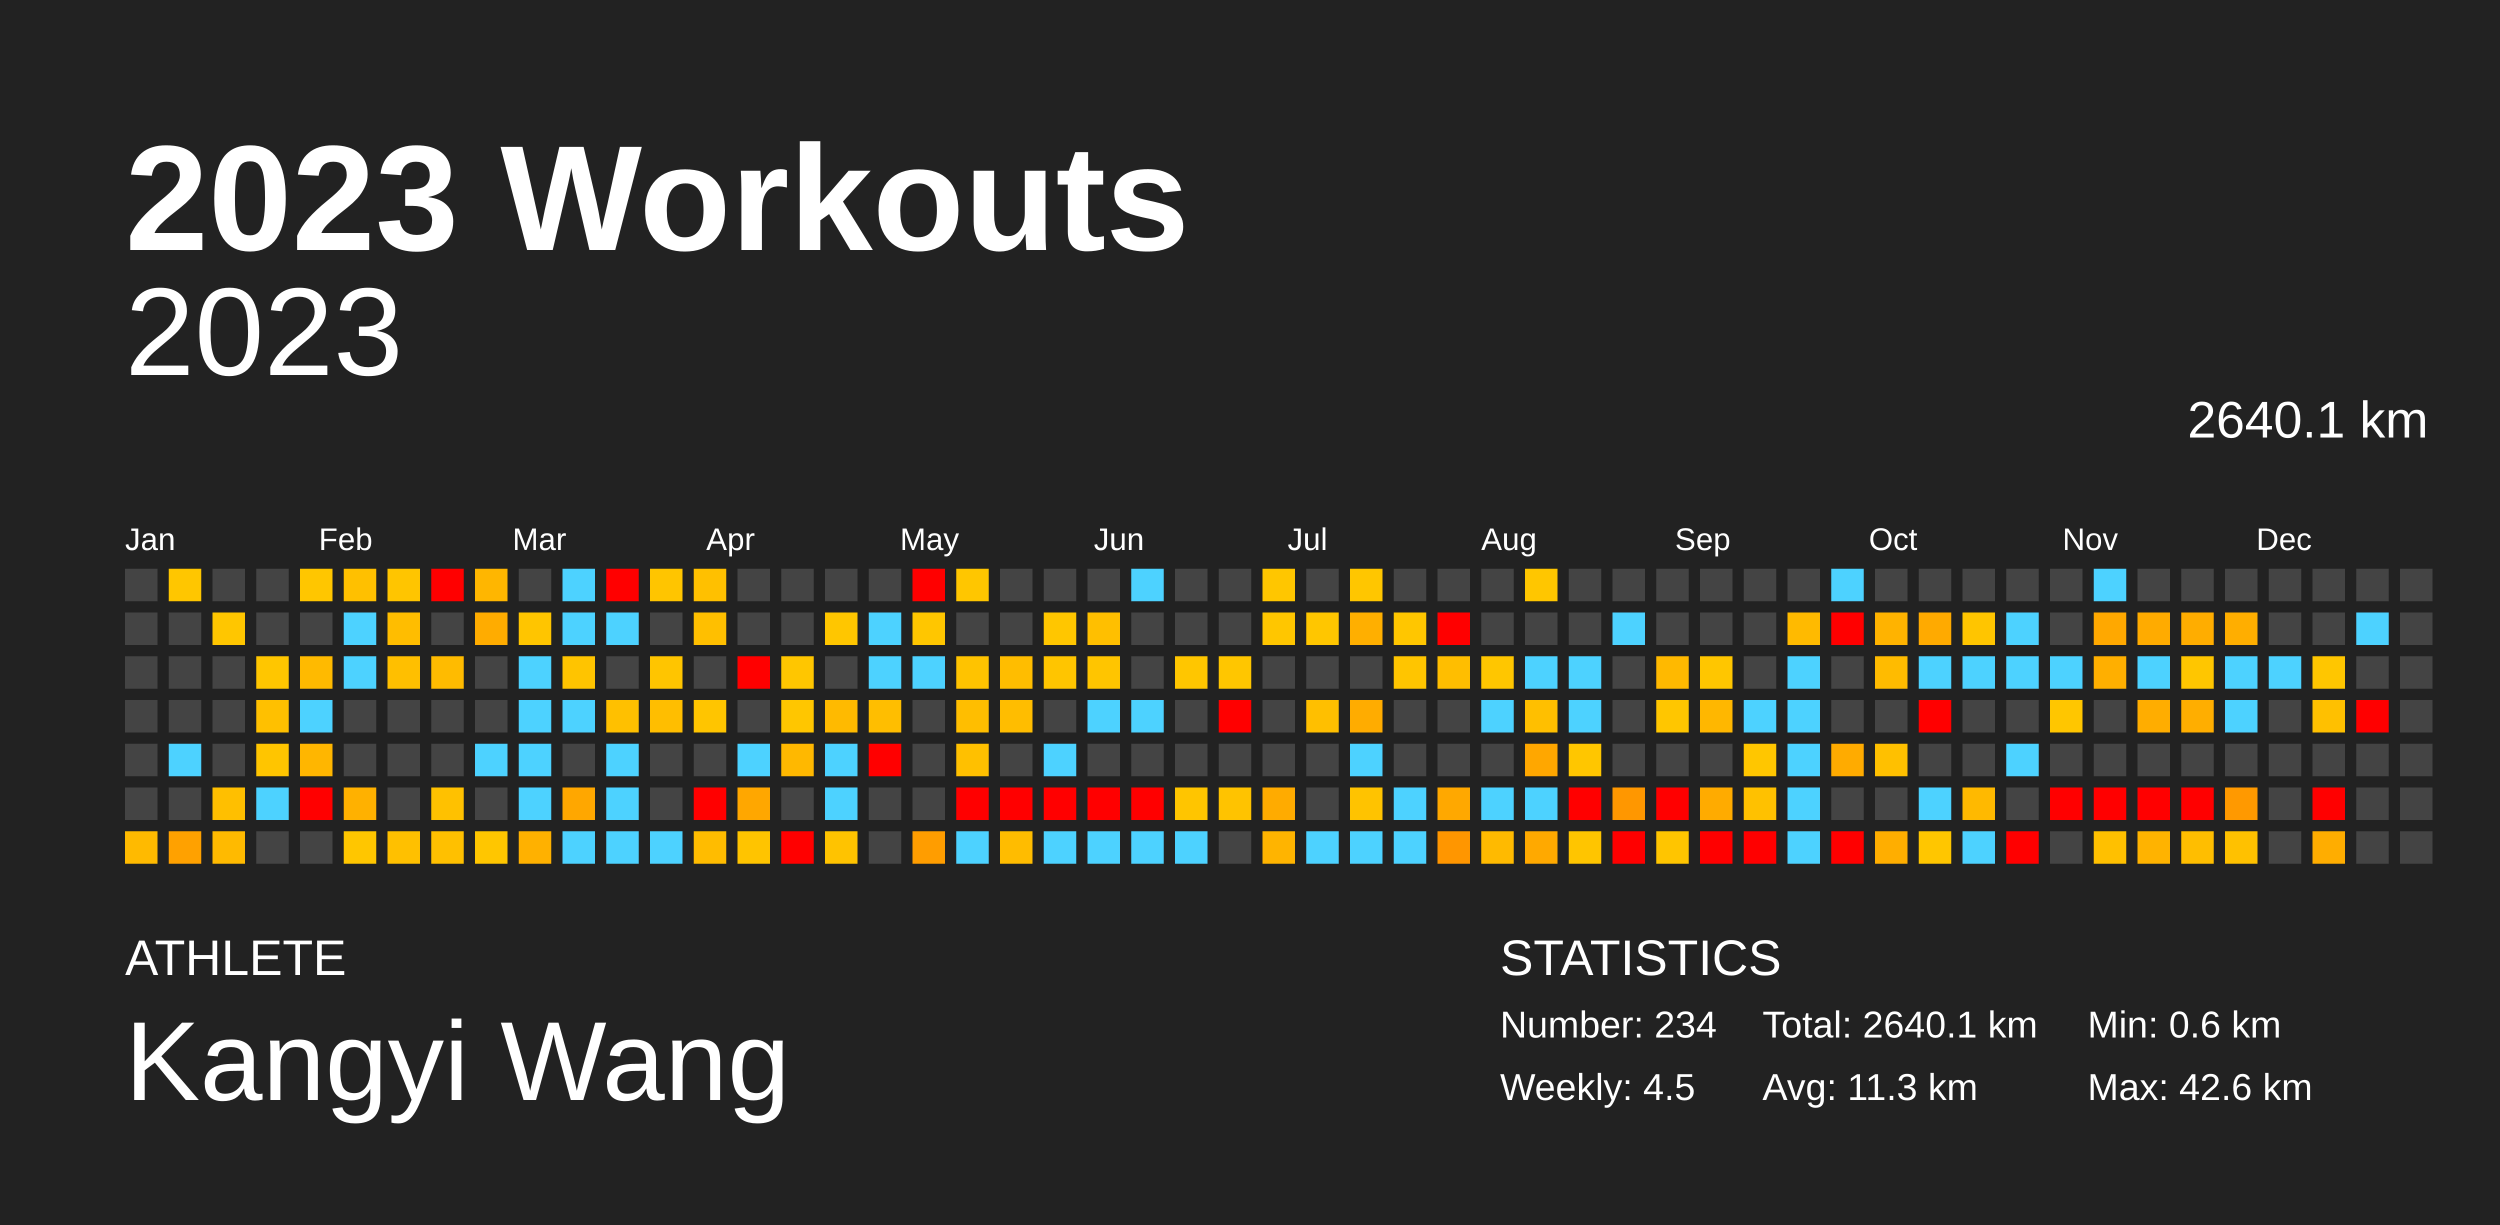
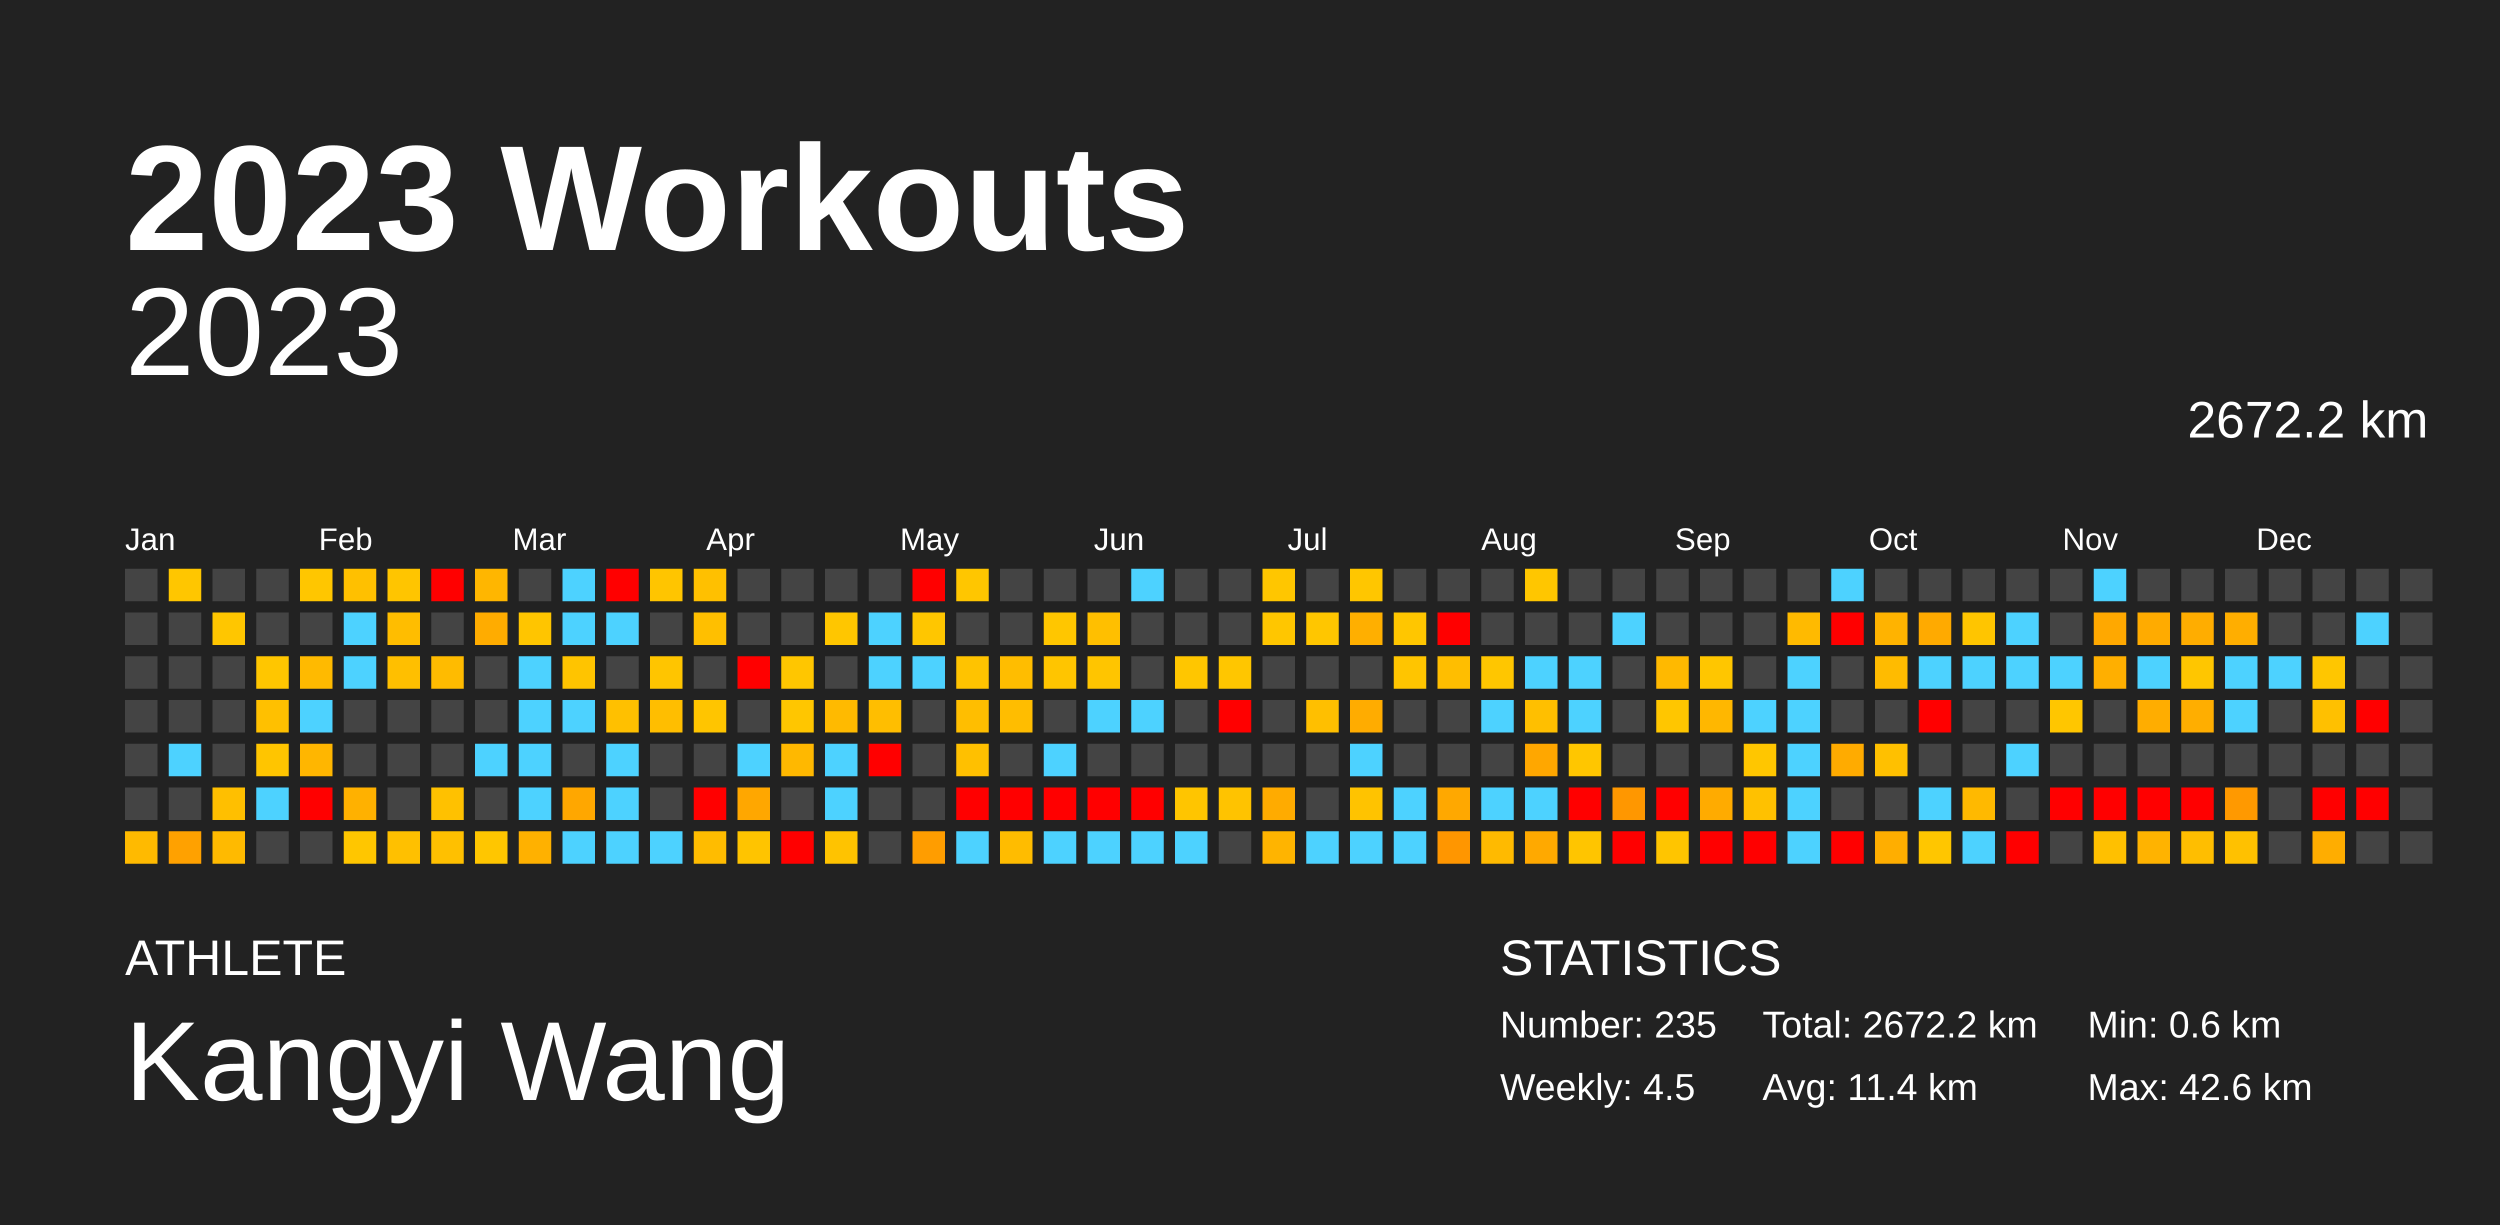
<svg xmlns="http://www.w3.org/2000/svg" baseProfile="full" height="98mm" version="1.1" viewBox="0,0,200,98" width="200mm">
  <defs />
  <rect fill="#222222" height="98" width="200" x="0" y="0" />
  <text fill="#FFFFFF" style="font-size:12px; font-family:Arial; font-weight:bold;" x="10" y="20">2023 Workouts</text>
  <text fill="#FFFFFF" style="font-size:4px; font-family:Arial" x="10" y="78">ATHLETE</text>
  <text fill="#FFFFFF" style="font-size:9px; font-family:Arial" x="10" y="88">Kangyi Wang</text>
  <text fill="#FFFFFF" style="font-size:4px; font-family:Arial" x="120" y="78">STATISTICS</text>
-   <text fill="#FFFFFF" style="font-size:3px; font-family:Arial" x="120" y="83">Number: 234</text>
+   <text fill="#FFFFFF" style="font-size:3px; font-family:Arial" x="120" y="83">Number: 235</text>
  <text fill="#FFFFFF" style="font-size:3px; font-family:Arial" x="120" y="88">Weekly: 4.5</text>
-   <text fill="#FFFFFF" style="font-size:3px; font-family:Arial" x="141" y="83">Total: 2640.1 km</text>
-   <text fill="#FFFFFF" style="font-size:3px; font-family:Arial" x="141" y="88">Avg: 11.3 km</text>
+   <text fill="#FFFFFF" style="font-size:3px; font-family:Arial" x="141" y="83">Total: 2672.2 km</text>
+   <text fill="#FFFFFF" style="font-size:3px; font-family:Arial" x="141" y="88">Avg: 11.4 km</text>
  <text fill="#FFFFFF" style="font-size:3px; font-family:Arial" x="167" y="83">Min: 0.6 km</text>
  <text fill="#FFFFFF" style="font-size:3px; font-family:Arial" x="167" y="88">Max: 42.6 km</text>
  <text alignment-baseline="hanging" fill="#FFFFFF" style="font-size:10.0px; font-family:Arial;" x="10" y="30">2023</text>
-   <text alignment-baseline="hanging" fill="#FFFFFF" style="font-size:4.125px; font-family:Arial;" x="175" y="35">2640.1 km</text>
+   <text alignment-baseline="hanging" fill="#FFFFFF" style="font-size:4.125px; font-family:Arial;" x="175" y="35">2672.2 km</text>
  <text fill="#FFFFFF" style="font-size:2.5px; font-family:Arial" x="10.0" y="44">Jan</text>
  <text fill="#FFFFFF" style="font-size:2.5px; font-family:Arial" x="25.5" y="44">Feb</text>
  <text fill="#FFFFFF" style="font-size:2.5px; font-family:Arial" x="41.0" y="44">Mar</text>
  <text fill="#FFFFFF" style="font-size:2.5px; font-family:Arial" x="56.5" y="44">Apr</text>
  <text fill="#FFFFFF" style="font-size:2.5px; font-family:Arial" x="72.0" y="44">May</text>
  <text fill="#FFFFFF" style="font-size:2.5px; font-family:Arial" x="87.5" y="44">Jun</text>
  <text fill="#FFFFFF" style="font-size:2.5px; font-family:Arial" x="103.0" y="44">Jul</text>
  <text fill="#FFFFFF" style="font-size:2.5px; font-family:Arial" x="118.5" y="44">Aug</text>
  <text fill="#FFFFFF" style="font-size:2.5px; font-family:Arial" x="134.0" y="44">Sep</text>
  <text fill="#FFFFFF" style="font-size:2.5px; font-family:Arial" x="149.5" y="44">Oct</text>
  <text fill="#FFFFFF" style="font-size:2.5px; font-family:Arial" x="165.0" y="44">Nov</text>
  <text fill="#FFFFFF" style="font-size:2.5px; font-family:Arial" x="180.5" y="44">Dec</text>
  <rect fill="#444444" height="2.6" width="2.6" x="10.0" y="45.5" />
  <rect fill="#444444" height="2.6" width="2.6" x="10.0" y="49.0" />
  <rect fill="#444444" height="2.6" width="2.6" x="10.0" y="52.5" />
  <rect fill="#444444" height="2.6" width="2.6" x="10.0" y="56.0" />
  <rect fill="#444444" height="2.6" width="2.6" x="10.0" y="59.5" />
  <rect fill="#444444" height="2.6" width="2.6" x="10.0" y="63.0" />
  <rect fill="#ffba00" height="2.6" width="2.6" x="10.0" y="66.5" />
  <rect fill="#ffc600" height="2.6" width="2.6" x="13.5" y="45.5" />
  <rect fill="#444444" height="2.6" width="2.6" x="13.5" y="49.0" />
  <rect fill="#444444" height="2.6" width="2.6" x="13.5" y="52.5" />
  <rect fill="#444444" height="2.6" width="2.6" x="13.5" y="56.0" />
  <rect fill="#4dd2ff" height="2.6" width="2.6" x="13.5" y="59.5" />
  <rect fill="#444444" height="2.6" width="2.6" x="13.5" y="63.0" />
  <rect fill="#ffa100" height="2.6" width="2.6" x="13.5" y="66.5" />
  <rect fill="#444444" height="2.6" width="2.6" x="17.0" y="45.5" />
  <rect fill="#ffc600" height="2.6" width="2.6" x="17.0" y="49.0" />
  <rect fill="#444444" height="2.6" width="2.6" x="17.0" y="52.5" />
  <rect fill="#444444" height="2.6" width="2.6" x="17.0" y="56.0" />
  <rect fill="#444444" height="2.6" width="2.6" x="17.0" y="59.5" />
  <rect fill="#ffbf00" height="2.6" width="2.6" x="17.0" y="63.0" />
  <rect fill="#ffba00" height="2.6" width="2.6" x="17.0" y="66.5" />
  <rect fill="#444444" height="2.6" width="2.6" x="20.5" y="45.5" />
  <rect fill="#444444" height="2.6" width="2.6" x="20.5" y="49.0" />
  <rect fill="#ffc600" height="2.6" width="2.6" x="20.5" y="52.5" />
  <rect fill="#ffc000" height="2.6" width="2.6" x="20.5" y="56.0" />
  <rect fill="#ffc500" height="2.6" width="2.6" x="20.5" y="59.5" />
  <rect fill="#4dd2ff" height="2.6" width="2.6" x="20.5" y="63.0" />
  <rect fill="#444444" height="2.6" width="2.6" x="20.5" y="66.5" />
  <rect fill="#ffc600" height="2.6" width="2.6" x="24.0" y="45.5" />
  <rect fill="#444444" height="2.6" width="2.6" x="24.0" y="49.0" />
  <rect fill="#ffba00" height="2.6" width="2.6" x="24.0" y="52.5" />
  <rect fill="#4dd2ff" height="2.6" width="2.6" x="24.0" y="56.0" />
  <rect fill="#ffb600" height="2.6" width="2.6" x="24.0" y="59.5" />
  <rect fill="red" height="2.6" width="2.6" x="24.0" y="63.0" />
  <rect fill="#444444" height="2.6" width="2.6" x="24.0" y="66.5" />
  <rect fill="#ffc000" height="2.6" width="2.6" x="27.5" y="45.5" />
  <rect fill="#4dd2ff" height="2.6" width="2.6" x="27.5" y="49.0" />
  <rect fill="#4dd2ff" height="2.6" width="2.6" x="27.5" y="52.5" />
  <rect fill="#444444" height="2.6" width="2.6" x="27.5" y="56.0" />
  <rect fill="#444444" height="2.6" width="2.6" x="27.5" y="59.5" />
  <rect fill="#ffb100" height="2.6" width="2.6" x="27.5" y="63.0" />
  <rect fill="#ffc600" height="2.6" width="2.6" x="27.5" y="66.5" />
  <rect fill="#ffc500" height="2.6" width="2.6" x="31.0" y="45.5" />
  <rect fill="#ffbd00" height="2.6" width="2.6" x="31.0" y="49.0" />
  <rect fill="#ffbf00" height="2.6" width="2.6" x="31.0" y="52.5" />
  <rect fill="#444444" height="2.6" width="2.6" x="31.0" y="56.0" />
  <rect fill="#444444" height="2.6" width="2.6" x="31.0" y="59.5" />
  <rect fill="#444444" height="2.6" width="2.6" x="31.0" y="63.0" />
  <rect fill="#ffc000" height="2.6" width="2.6" x="31.0" y="66.5" />
  <rect fill="red" height="2.6" width="2.6" x="34.5" y="45.5" />
  <rect fill="#444444" height="2.6" width="2.6" x="34.5" y="49.0" />
  <rect fill="#ffbb00" height="2.6" width="2.6" x="34.5" y="52.5" />
  <rect fill="#444444" height="2.6" width="2.6" x="34.5" y="56.0" />
  <rect fill="#444444" height="2.6" width="2.6" x="34.5" y="59.5" />
  <rect fill="#ffc100" height="2.6" width="2.6" x="34.5" y="63.0" />
  <rect fill="#ffc000" height="2.6" width="2.6" x="34.5" y="66.5" />
  <rect fill="#ffb600" height="2.6" width="2.6" x="38.0" y="45.5" />
  <rect fill="#ffac00" height="2.6" width="2.6" x="38.0" y="49.0" />
  <rect fill="#444444" height="2.6" width="2.6" x="38.0" y="52.5" />
  <rect fill="#444444" height="2.6" width="2.6" x="38.0" y="56.0" />
  <rect fill="#4dd2ff" height="2.6" width="2.6" x="38.0" y="59.5" />
  <rect fill="#444444" height="2.6" width="2.6" x="38.0" y="63.0" />
  <rect fill="#ffc600" height="2.6" width="2.6" x="38.0" y="66.5" />
  <rect fill="#444444" height="2.6" width="2.6" x="41.5" y="45.5" />
  <rect fill="#ffc500" height="2.6" width="2.6" x="41.5" y="49.0" />
  <rect fill="#4dd2ff" height="2.6" width="2.6" x="41.5" y="52.5" />
  <rect fill="#4dd2ff" height="2.6" width="2.6" x="41.5" y="56.0" />
  <rect fill="#4dd2ff" height="2.6" width="2.6" x="41.5" y="59.5" />
  <rect fill="#4dd2ff" height="2.6" width="2.6" x="41.5" y="63.0" />
  <rect fill="#ffb100" height="2.6" width="2.6" x="41.5" y="66.5" />
  <rect fill="#4dd2ff" height="2.6" width="2.6" x="45.0" y="45.5" />
  <rect fill="#4dd2ff" height="2.6" width="2.6" x="45.0" y="49.0" />
  <rect fill="#ffc400" height="2.6" width="2.6" x="45.0" y="52.5" />
  <rect fill="#4dd2ff" height="2.6" width="2.6" x="45.0" y="56.0" />
  <rect fill="#444444" height="2.6" width="2.6" x="45.0" y="59.5" />
  <rect fill="#ffa700" height="2.6" width="2.6" x="45.0" y="63.0" />
  <rect fill="#4dd2ff" height="2.6" width="2.6" x="45.0" y="66.5" />
  <rect fill="red" height="2.6" width="2.6" x="48.5" y="45.5" />
  <rect fill="#4dd2ff" height="2.6" width="2.6" x="48.5" y="49.0" />
  <rect fill="#444444" height="2.6" width="2.6" x="48.5" y="52.5" />
  <rect fill="#ffc000" height="2.6" width="2.6" x="48.5" y="56.0" />
  <rect fill="#4dd2ff" height="2.6" width="2.6" x="48.5" y="59.5" />
  <rect fill="#4dd2ff" height="2.6" width="2.6" x="48.5" y="63.0" />
  <rect fill="#4dd2ff" height="2.6" width="2.6" x="48.5" y="66.5" />
  <rect fill="#ffc500" height="2.6" width="2.6" x="52.0" y="45.5" />
  <rect fill="#444444" height="2.6" width="2.6" x="52.0" y="49.0" />
  <rect fill="#ffc500" height="2.6" width="2.6" x="52.0" y="52.5" />
  <rect fill="#ffbe00" height="2.6" width="2.6" x="52.0" y="56.0" />
  <rect fill="#444444" height="2.6" width="2.6" x="52.0" y="59.5" />
  <rect fill="#444444" height="2.6" width="2.6" x="52.0" y="63.0" />
  <rect fill="#4dd2ff" height="2.6" width="2.6" x="52.0" y="66.5" />
  <rect fill="#ffc000" height="2.6" width="2.6" x="55.5" y="45.5" />
  <rect fill="#ffbf00" height="2.6" width="2.6" x="55.5" y="49.0" />
  <rect fill="#444444" height="2.6" width="2.6" x="55.5" y="52.5" />
  <rect fill="#ffc500" height="2.6" width="2.6" x="55.5" y="56.0" />
  <rect fill="#444444" height="2.6" width="2.6" x="55.5" y="59.5" />
  <rect fill="red" height="2.6" width="2.6" x="55.5" y="63.0" />
  <rect fill="#ffbc00" height="2.6" width="2.6" x="55.5" y="66.5" />
  <rect fill="#444444" height="2.6" width="2.6" x="59.0" y="45.5" />
  <rect fill="#444444" height="2.6" width="2.6" x="59.0" y="49.0" />
  <rect fill="red" height="2.6" width="2.6" x="59.0" y="52.5" />
  <rect fill="#444444" height="2.6" width="2.6" x="59.0" y="56.0" />
  <rect fill="#4dd2ff" height="2.6" width="2.6" x="59.0" y="59.5" />
  <rect fill="#ffa700" height="2.6" width="2.6" x="59.0" y="63.0" />
  <rect fill="#ffc400" height="2.6" width="2.6" x="59.0" y="66.5" />
  <rect fill="#444444" height="2.6" width="2.6" x="62.5" y="45.5" />
  <rect fill="#444444" height="2.6" width="2.6" x="62.5" y="49.0" />
  <rect fill="#ffc600" height="2.6" width="2.6" x="62.5" y="52.5" />
  <rect fill="#ffc600" height="2.6" width="2.6" x="62.5" y="56.0" />
  <rect fill="#ffb800" height="2.6" width="2.6" x="62.5" y="59.5" />
  <rect fill="#444444" height="2.6" width="2.6" x="62.5" y="63.0" />
  <rect fill="red" height="2.6" width="2.6" x="62.5" y="66.5" />
  <rect fill="#444444" height="2.6" width="2.6" x="66.0" y="45.5" />
  <rect fill="#ffc600" height="2.6" width="2.6" x="66.0" y="49.0" />
  <rect fill="#444444" height="2.6" width="2.6" x="66.0" y="52.5" />
  <rect fill="#ffba00" height="2.6" width="2.6" x="66.0" y="56.0" />
  <rect fill="#4dd2ff" height="2.6" width="2.6" x="66.0" y="59.5" />
  <rect fill="#4dd2ff" height="2.6" width="2.6" x="66.0" y="63.0" />
  <rect fill="#ffc300" height="2.6" width="2.6" x="66.0" y="66.5" />
  <rect fill="#444444" height="2.6" width="2.6" x="69.5" y="45.5" />
  <rect fill="#4dd2ff" height="2.6" width="2.6" x="69.5" y="49.0" />
  <rect fill="#4dd2ff" height="2.6" width="2.6" x="69.5" y="52.5" />
  <rect fill="#ffbe00" height="2.6" width="2.6" x="69.5" y="56.0" />
  <rect fill="red" height="2.6" width="2.6" x="69.5" y="59.5" />
  <rect fill="#444444" height="2.6" width="2.6" x="69.5" y="63.0" />
  <rect fill="#444444" height="2.6" width="2.6" x="69.5" y="66.5" />
  <rect fill="red" height="2.6" width="2.6" x="73.0" y="45.5" />
  <rect fill="#ffc600" height="2.6" width="2.6" x="73.0" y="49.0" />
  <rect fill="#4dd2ff" height="2.6" width="2.6" x="73.0" y="52.5" />
  <rect fill="#444444" height="2.6" width="2.6" x="73.0" y="56.0" />
  <rect fill="#444444" height="2.6" width="2.6" x="73.0" y="59.5" />
  <rect fill="#444444" height="2.6" width="2.6" x="73.0" y="63.0" />
  <rect fill="#ff9d00" height="2.6" width="2.6" x="73.0" y="66.5" />
  <rect fill="#ffc600" height="2.6" width="2.6" x="76.5" y="45.5" />
  <rect fill="#444444" height="2.6" width="2.6" x="76.5" y="49.0" />
  <rect fill="#ffc300" height="2.6" width="2.6" x="76.5" y="52.5" />
  <rect fill="#ffbe00" height="2.6" width="2.6" x="76.5" y="56.0" />
  <rect fill="#ffc000" height="2.6" width="2.6" x="76.5" y="59.5" />
  <rect fill="red" height="2.6" width="2.6" x="76.5" y="63.0" />
  <rect fill="#4dd2ff" height="2.6" width="2.6" x="76.5" y="66.5" />
  <rect fill="#444444" height="2.6" width="2.6" x="80.0" y="45.5" />
  <rect fill="#444444" height="2.6" width="2.6" x="80.0" y="49.0" />
  <rect fill="#ffbd00" height="2.6" width="2.6" x="80.0" y="52.5" />
  <rect fill="#ffbd00" height="2.6" width="2.6" x="80.0" y="56.0" />
  <rect fill="#444444" height="2.6" width="2.6" x="80.0" y="59.5" />
  <rect fill="red" height="2.6" width="2.6" x="80.0" y="63.0" />
  <rect fill="#ffbc00" height="2.6" width="2.6" x="80.0" y="66.5" />
  <rect fill="#444444" height="2.6" width="2.6" x="83.5" y="45.5" />
  <rect fill="#ffc600" height="2.6" width="2.6" x="83.5" y="49.0" />
  <rect fill="#ffc500" height="2.6" width="2.6" x="83.5" y="52.5" />
  <rect fill="#444444" height="2.6" width="2.6" x="83.5" y="56.0" />
  <rect fill="#4dd2ff" height="2.6" width="2.6" x="83.5" y="59.5" />
  <rect fill="red" height="2.6" width="2.6" x="83.5" y="63.0" />
  <rect fill="#4dd2ff" height="2.6" width="2.6" x="83.5" y="66.5" />
  <rect fill="#444444" height="2.6" width="2.6" x="87.0" y="45.5" />
  <rect fill="#ffbf00" height="2.6" width="2.6" x="87.0" y="49.0" />
  <rect fill="#ffc500" height="2.6" width="2.6" x="87.0" y="52.5" />
  <rect fill="#4dd2ff" height="2.6" width="2.6" x="87.0" y="56.0" />
  <rect fill="#444444" height="2.6" width="2.6" x="87.0" y="59.5" />
  <rect fill="red" height="2.6" width="2.6" x="87.0" y="63.0" />
  <rect fill="#4dd2ff" height="2.6" width="2.6" x="87.0" y="66.5" />
  <rect fill="#4dd2ff" height="2.6" width="2.6" x="90.5" y="45.5" />
  <rect fill="#444444" height="2.6" width="2.6" x="90.5" y="49.0" />
  <rect fill="#444444" height="2.6" width="2.6" x="90.5" y="52.5" />
  <rect fill="#4dd2ff" height="2.6" width="2.6" x="90.5" y="56.0" />
  <rect fill="#444444" height="2.6" width="2.6" x="90.5" y="59.5" />
  <rect fill="red" height="2.6" width="2.6" x="90.5" y="63.0" />
  <rect fill="#4dd2ff" height="2.6" width="2.6" x="90.5" y="66.5" />
  <rect fill="#444444" height="2.6" width="2.6" x="94.0" y="45.5" />
  <rect fill="#444444" height="2.6" width="2.6" x="94.0" y="49.0" />
  <rect fill="#ffc600" height="2.6" width="2.6" x="94.0" y="52.5" />
  <rect fill="#444444" height="2.6" width="2.6" x="94.0" y="56.0" />
  <rect fill="#444444" height="2.6" width="2.6" x="94.0" y="59.5" />
  <rect fill="#ffc500" height="2.6" width="2.6" x="94.0" y="63.0" />
  <rect fill="#4dd2ff" height="2.6" width="2.6" x="94.0" y="66.5" />
  <rect fill="#444444" height="2.6" width="2.6" x="97.5" y="45.5" />
  <rect fill="#444444" height="2.6" width="2.6" x="97.5" y="49.0" />
  <rect fill="#ffc600" height="2.6" width="2.6" x="97.5" y="52.5" />
  <rect fill="red" height="2.6" width="2.6" x="97.5" y="56.0" />
  <rect fill="#444444" height="2.6" width="2.6" x="97.5" y="59.5" />
  <rect fill="#ffc300" height="2.6" width="2.6" x="97.5" y="63.0" />
  <rect fill="#444444" height="2.6" width="2.6" x="97.5" y="66.5" />
  <rect fill="#ffc600" height="2.6" width="2.6" x="101.0" y="45.5" />
  <rect fill="#ffc600" height="2.6" width="2.6" x="101.0" y="49.0" />
  <rect fill="#444444" height="2.6" width="2.6" x="101.0" y="52.5" />
  <rect fill="#444444" height="2.6" width="2.6" x="101.0" y="56.0" />
  <rect fill="#444444" height="2.6" width="2.6" x="101.0" y="59.5" />
  <rect fill="#ffab00" height="2.6" width="2.6" x="101.0" y="63.0" />
  <rect fill="#ffb400" height="2.6" width="2.6" x="101.0" y="66.5" />
  <rect fill="#444444" height="2.6" width="2.6" x="104.5" y="45.5" />
  <rect fill="#ffc600" height="2.6" width="2.6" x="104.5" y="49.0" />
  <rect fill="#444444" height="2.6" width="2.6" x="104.5" y="52.5" />
  <rect fill="#ffbf00" height="2.6" width="2.6" x="104.5" y="56.0" />
  <rect fill="#444444" height="2.6" width="2.6" x="104.5" y="59.5" />
  <rect fill="#444444" height="2.6" width="2.6" x="104.5" y="63.0" />
  <rect fill="#4dd2ff" height="2.6" width="2.6" x="104.5" y="66.5" />
  <rect fill="#ffc600" height="2.6" width="2.6" x="108.0" y="45.5" />
  <rect fill="#ffaf00" height="2.6" width="2.6" x="108.0" y="49.0" />
  <rect fill="#444444" height="2.6" width="2.6" x="108.0" y="52.5" />
  <rect fill="#ffac00" height="2.6" width="2.6" x="108.0" y="56.0" />
  <rect fill="#4dd2ff" height="2.6" width="2.6" x="108.0" y="59.5" />
  <rect fill="#ffc300" height="2.6" width="2.6" x="108.0" y="63.0" />
  <rect fill="#4dd2ff" height="2.6" width="2.6" x="108.0" y="66.5" />
  <rect fill="#444444" height="2.6" width="2.6" x="111.5" y="45.5" />
  <rect fill="#ffc600" height="2.6" width="2.6" x="111.5" y="49.0" />
  <rect fill="#ffc500" height="2.6" width="2.6" x="111.5" y="52.5" />
  <rect fill="#444444" height="2.6" width="2.6" x="111.5" y="56.0" />
  <rect fill="#444444" height="2.6" width="2.6" x="111.5" y="59.5" />
  <rect fill="#4dd2ff" height="2.6" width="2.6" x="111.5" y="63.0" />
  <rect fill="#4dd2ff" height="2.6" width="2.6" x="111.5" y="66.5" />
  <rect fill="#444444" height="2.6" width="2.6" x="115.0" y="45.5" />
  <rect fill="red" height="2.6" width="2.6" x="115.0" y="49.0" />
  <rect fill="#ffbe00" height="2.6" width="2.6" x="115.0" y="52.5" />
  <rect fill="#444444" height="2.6" width="2.6" x="115.0" y="56.0" />
  <rect fill="#444444" height="2.6" width="2.6" x="115.0" y="59.5" />
  <rect fill="#ffa800" height="2.6" width="2.6" x="115.0" y="63.0" />
  <rect fill="#ff9600" height="2.6" width="2.6" x="115.0" y="66.5" />
  <rect fill="#444444" height="2.6" width="2.6" x="118.5" y="45.5" />
  <rect fill="#444444" height="2.6" width="2.6" x="118.5" y="49.0" />
  <rect fill="#ffc600" height="2.6" width="2.6" x="118.5" y="52.5" />
  <rect fill="#4dd2ff" height="2.6" width="2.6" x="118.5" y="56.0" />
  <rect fill="#444444" height="2.6" width="2.6" x="118.5" y="59.5" />
  <rect fill="#4dd2ff" height="2.6" width="2.6" x="118.5" y="63.0" />
  <rect fill="#ffba00" height="2.6" width="2.6" x="118.5" y="66.5" />
  <rect fill="#ffc600" height="2.6" width="2.6" x="122.0" y="45.5" />
  <rect fill="#444444" height="2.6" width="2.6" x="122.0" y="49.0" />
  <rect fill="#4dd2ff" height="2.6" width="2.6" x="122.0" y="52.5" />
  <rect fill="#ffbf00" height="2.6" width="2.6" x="122.0" y="56.0" />
  <rect fill="#ffa700" height="2.6" width="2.6" x="122.0" y="59.5" />
  <rect fill="#4dd2ff" height="2.6" width="2.6" x="122.0" y="63.0" />
  <rect fill="#ffa900" height="2.6" width="2.6" x="122.0" y="66.5" />
  <rect fill="#444444" height="2.6" width="2.6" x="125.5" y="45.5" />
  <rect fill="#444444" height="2.6" width="2.6" x="125.5" y="49.0" />
  <rect fill="#4dd2ff" height="2.6" width="2.6" x="125.5" y="52.5" />
  <rect fill="#4dd2ff" height="2.6" width="2.6" x="125.5" y="56.0" />
  <rect fill="#ffc600" height="2.6" width="2.6" x="125.5" y="59.5" />
  <rect fill="red" height="2.6" width="2.6" x="125.5" y="63.0" />
  <rect fill="#ffc500" height="2.6" width="2.6" x="125.5" y="66.5" />
  <rect fill="#444444" height="2.6" width="2.6" x="129.0" y="45.5" />
  <rect fill="#4dd2ff" height="2.6" width="2.6" x="129.0" y="49.0" />
  <rect fill="#444444" height="2.6" width="2.6" x="129.0" y="52.5" />
  <rect fill="#444444" height="2.6" width="2.6" x="129.0" y="56.0" />
  <rect fill="#444444" height="2.6" width="2.6" x="129.0" y="59.5" />
  <rect fill="#ff9700" height="2.6" width="2.6" x="129.0" y="63.0" />
  <rect fill="red" height="2.6" width="2.6" x="129.0" y="66.5" />
  <rect fill="#444444" height="2.6" width="2.6" x="132.5" y="45.5" />
  <rect fill="#444444" height="2.6" width="2.6" x="132.5" y="49.0" />
  <rect fill="#ffb900" height="2.6" width="2.6" x="132.5" y="52.5" />
  <rect fill="#ffc600" height="2.6" width="2.6" x="132.5" y="56.0" />
  <rect fill="#444444" height="2.6" width="2.6" x="132.5" y="59.5" />
  <rect fill="red" height="2.6" width="2.6" x="132.5" y="63.0" />
  <rect fill="#ffc500" height="2.6" width="2.6" x="132.5" y="66.5" />
  <rect fill="#444444" height="2.6" width="2.6" x="136.0" y="45.5" />
  <rect fill="#444444" height="2.6" width="2.6" x="136.0" y="49.0" />
  <rect fill="#ffc600" height="2.6" width="2.6" x="136.0" y="52.5" />
  <rect fill="#ffb700" height="2.6" width="2.6" x="136.0" y="56.0" />
  <rect fill="#444444" height="2.6" width="2.6" x="136.0" y="59.5" />
  <rect fill="#ffab00" height="2.6" width="2.6" x="136.0" y="63.0" />
  <rect fill="red" height="2.6" width="2.6" x="136.0" y="66.5" />
  <rect fill="#444444" height="2.6" width="2.6" x="139.5" y="45.5" />
  <rect fill="#444444" height="2.6" width="2.6" x="139.5" y="49.0" />
  <rect fill="#444444" height="2.6" width="2.6" x="139.5" y="52.5" />
  <rect fill="#4dd2ff" height="2.6" width="2.6" x="139.5" y="56.0" />
  <rect fill="#ffc600" height="2.6" width="2.6" x="139.5" y="59.5" />
  <rect fill="#ffc100" height="2.6" width="2.6" x="139.5" y="63.0" />
  <rect fill="red" height="2.6" width="2.6" x="139.5" y="66.5" />
  <rect fill="#444444" height="2.6" width="2.6" x="143.0" y="45.5" />
  <rect fill="#ffba00" height="2.6" width="2.6" x="143.0" y="49.0" />
  <rect fill="#4dd2ff" height="2.6" width="2.6" x="143.0" y="52.5" />
  <rect fill="#4dd2ff" height="2.6" width="2.6" x="143.0" y="56.0" />
  <rect fill="#4dd2ff" height="2.6" width="2.6" x="143.0" y="59.5" />
  <rect fill="#4dd2ff" height="2.6" width="2.6" x="143.0" y="63.0" />
  <rect fill="#4dd2ff" height="2.6" width="2.6" x="143.0" y="66.5" />
  <rect fill="#4dd2ff" height="2.6" width="2.6" x="146.5" y="45.5" />
  <rect fill="red" height="2.6" width="2.6" x="146.5" y="49.0" />
  <rect fill="#444444" height="2.6" width="2.6" x="146.5" y="52.5" />
  <rect fill="#444444" height="2.6" width="2.6" x="146.5" y="56.0" />
  <rect fill="#ffab00" height="2.6" width="2.6" x="146.5" y="59.5" />
  <rect fill="#444444" height="2.6" width="2.6" x="146.5" y="63.0" />
  <rect fill="red" height="2.6" width="2.6" x="146.5" y="66.5" />
  <rect fill="#444444" height="2.6" width="2.6" x="150.0" y="45.5" />
  <rect fill="#ffb300" height="2.6" width="2.6" x="150.0" y="49.0" />
  <rect fill="#ffbb00" height="2.6" width="2.6" x="150.0" y="52.5" />
  <rect fill="#444444" height="2.6" width="2.6" x="150.0" y="56.0" />
  <rect fill="#ffc000" height="2.6" width="2.6" x="150.0" y="59.5" />
  <rect fill="#444444" height="2.6" width="2.6" x="150.0" y="63.0" />
  <rect fill="#ffae00" height="2.6" width="2.6" x="150.0" y="66.5" />
  <rect fill="#444444" height="2.6" width="2.6" x="153.5" y="45.5" />
  <rect fill="#ffaa00" height="2.6" width="2.6" x="153.5" y="49.0" />
  <rect fill="#4dd2ff" height="2.6" width="2.6" x="153.5" y="52.5" />
  <rect fill="red" height="2.6" width="2.6" x="153.5" y="56.0" />
  <rect fill="#444444" height="2.6" width="2.6" x="153.5" y="59.5" />
  <rect fill="#4dd2ff" height="2.6" width="2.6" x="153.5" y="63.0" />
  <rect fill="#ffc600" height="2.6" width="2.6" x="153.5" y="66.5" />
  <rect fill="#444444" height="2.6" width="2.6" x="157.0" y="45.5" />
  <rect fill="#ffc500" height="2.6" width="2.6" x="157.0" y="49.0" />
  <rect fill="#4dd2ff" height="2.6" width="2.6" x="157.0" y="52.5" />
  <rect fill="#444444" height="2.6" width="2.6" x="157.0" y="56.0" />
  <rect fill="#444444" height="2.6" width="2.6" x="157.0" y="59.5" />
  <rect fill="#ffb900" height="2.6" width="2.6" x="157.0" y="63.0" />
  <rect fill="#4dd2ff" height="2.6" width="2.6" x="157.0" y="66.5" />
  <rect fill="#444444" height="2.6" width="2.6" x="160.5" y="45.5" />
  <rect fill="#4dd2ff" height="2.6" width="2.6" x="160.5" y="49.0" />
  <rect fill="#4dd2ff" height="2.6" width="2.6" x="160.5" y="52.5" />
  <rect fill="#444444" height="2.6" width="2.6" x="160.5" y="56.0" />
  <rect fill="#4dd2ff" height="2.6" width="2.6" x="160.5" y="59.5" />
  <rect fill="#444444" height="2.6" width="2.6" x="160.5" y="63.0" />
  <rect fill="red" height="2.6" width="2.6" x="160.5" y="66.5" />
  <rect fill="#444444" height="2.6" width="2.6" x="164.0" y="45.5" />
  <rect fill="#444444" height="2.6" width="2.6" x="164.0" y="49.0" />
  <rect fill="#4dd2ff" height="2.6" width="2.6" x="164.0" y="52.5" />
  <rect fill="#ffc600" height="2.6" width="2.6" x="164.0" y="56.0" />
  <rect fill="#444444" height="2.6" width="2.6" x="164.0" y="59.5" />
  <rect fill="red" height="2.6" width="2.6" x="164.0" y="63.0" />
  <rect fill="#444444" height="2.6" width="2.6" x="164.0" y="66.5" />
  <rect fill="#4dd2ff" height="2.6" width="2.6" x="167.5" y="45.5" />
  <rect fill="#ffa800" height="2.6" width="2.6" x="167.5" y="49.0" />
  <rect fill="#ffaf00" height="2.6" width="2.6" x="167.5" y="52.5" />
  <rect fill="#444444" height="2.6" width="2.6" x="167.5" y="56.0" />
  <rect fill="#444444" height="2.6" width="2.6" x="167.5" y="59.5" />
  <rect fill="red" height="2.6" width="2.6" x="167.5" y="63.0" />
  <rect fill="#ffc000" height="2.6" width="2.6" x="167.5" y="66.5" />
  <rect fill="#444444" height="2.6" width="2.6" x="171.0" y="45.5" />
  <rect fill="#ffab00" height="2.6" width="2.6" x="171.0" y="49.0" />
  <rect fill="#4dd2ff" height="2.6" width="2.6" x="171.0" y="52.5" />
  <rect fill="#ffad00" height="2.6" width="2.6" x="171.0" y="56.0" />
  <rect fill="#444444" height="2.6" width="2.6" x="171.0" y="59.5" />
  <rect fill="red" height="2.6" width="2.6" x="171.0" y="63.0" />
  <rect fill="#ffb300" height="2.6" width="2.6" x="171.0" y="66.5" />
  <rect fill="#444444" height="2.6" width="2.6" x="174.5" y="45.5" />
  <rect fill="#ffad00" height="2.6" width="2.6" x="174.5" y="49.0" />
  <rect fill="#ffc600" height="2.6" width="2.6" x="174.5" y="52.5" />
  <rect fill="#ffae00" height="2.6" width="2.6" x="174.5" y="56.0" />
  <rect fill="#444444" height="2.6" width="2.6" x="174.5" y="59.5" />
  <rect fill="red" height="2.6" width="2.6" x="174.5" y="63.0" />
  <rect fill="#ffbe00" height="2.6" width="2.6" x="174.5" y="66.5" />
  <rect fill="#444444" height="2.6" width="2.6" x="178.0" y="45.5" />
  <rect fill="#ffae00" height="2.6" width="2.6" x="178.0" y="49.0" />
  <rect fill="#4dd2ff" height="2.6" width="2.6" x="178.0" y="52.5" />
  <rect fill="#4dd2ff" height="2.6" width="2.6" x="178.0" y="56.0" />
  <rect fill="#444444" height="2.6" width="2.6" x="178.0" y="59.5" />
  <rect fill="#ff9900" height="2.6" width="2.6" x="178.0" y="63.0" />
  <rect fill="#ffc100" height="2.6" width="2.6" x="178.0" y="66.5" />
  <rect fill="#444444" height="2.6" width="2.6" x="181.5" y="45.5" />
  <rect fill="#444444" height="2.6" width="2.6" x="181.5" y="49.0" />
  <rect fill="#4dd2ff" height="2.6" width="2.6" x="181.5" y="52.5" />
  <rect fill="#444444" height="2.6" width="2.6" x="181.5" y="56.0" />
  <rect fill="#444444" height="2.6" width="2.6" x="181.5" y="59.5" />
  <rect fill="#444444" height="2.6" width="2.6" x="181.5" y="63.0" />
  <rect fill="#444444" height="2.6" width="2.6" x="181.5" y="66.5" />
  <rect fill="#444444" height="2.6" width="2.6" x="185.0" y="45.5" />
  <rect fill="#444444" height="2.6" width="2.6" x="185.0" y="49.0" />
  <rect fill="#ffc600" height="2.6" width="2.6" x="185.0" y="52.5" />
  <rect fill="#ffc000" height="2.6" width="2.6" x="185.0" y="56.0" />
  <rect fill="#444444" height="2.6" width="2.6" x="185.0" y="59.5" />
  <rect fill="red" height="2.6" width="2.6" x="185.0" y="63.0" />
  <rect fill="#ffad00" height="2.6" width="2.6" x="185.0" y="66.5" />
  <rect fill="#444444" height="2.6" width="2.6" x="188.5" y="45.5" />
  <rect fill="#4dd2ff" height="2.6" width="2.6" x="188.5" y="49.0" />
  <rect fill="#444444" height="2.6" width="2.6" x="188.5" y="52.5" />
  <rect fill="red" height="2.6" width="2.6" x="188.5" y="56.0" />
  <rect fill="#444444" height="2.6" width="2.6" x="188.5" y="59.5" />
-   <rect fill="#444444" height="2.6" width="2.6" x="188.5" y="63.0" />
+   <rect fill="red" height="2.6" width="2.6" x="188.5" y="63.0" />
  <rect fill="#444444" height="2.6" width="2.6" x="188.5" y="66.5" />
  <rect fill="#444444" height="2.6" width="2.6" x="192.0" y="45.5" />
  <rect fill="#444444" height="2.6" width="2.6" x="192.0" y="49.0" />
  <rect fill="#444444" height="2.6" width="2.6" x="192.0" y="52.5" />
  <rect fill="#444444" height="2.6" width="2.6" x="192.0" y="56.0" />
  <rect fill="#444444" height="2.6" width="2.6" x="192.0" y="59.5" />
  <rect fill="#444444" height="2.6" width="2.6" x="192.0" y="63.0" />
  <rect fill="#444444" height="2.6" width="2.6" x="192.0" y="66.5" />
</svg>
